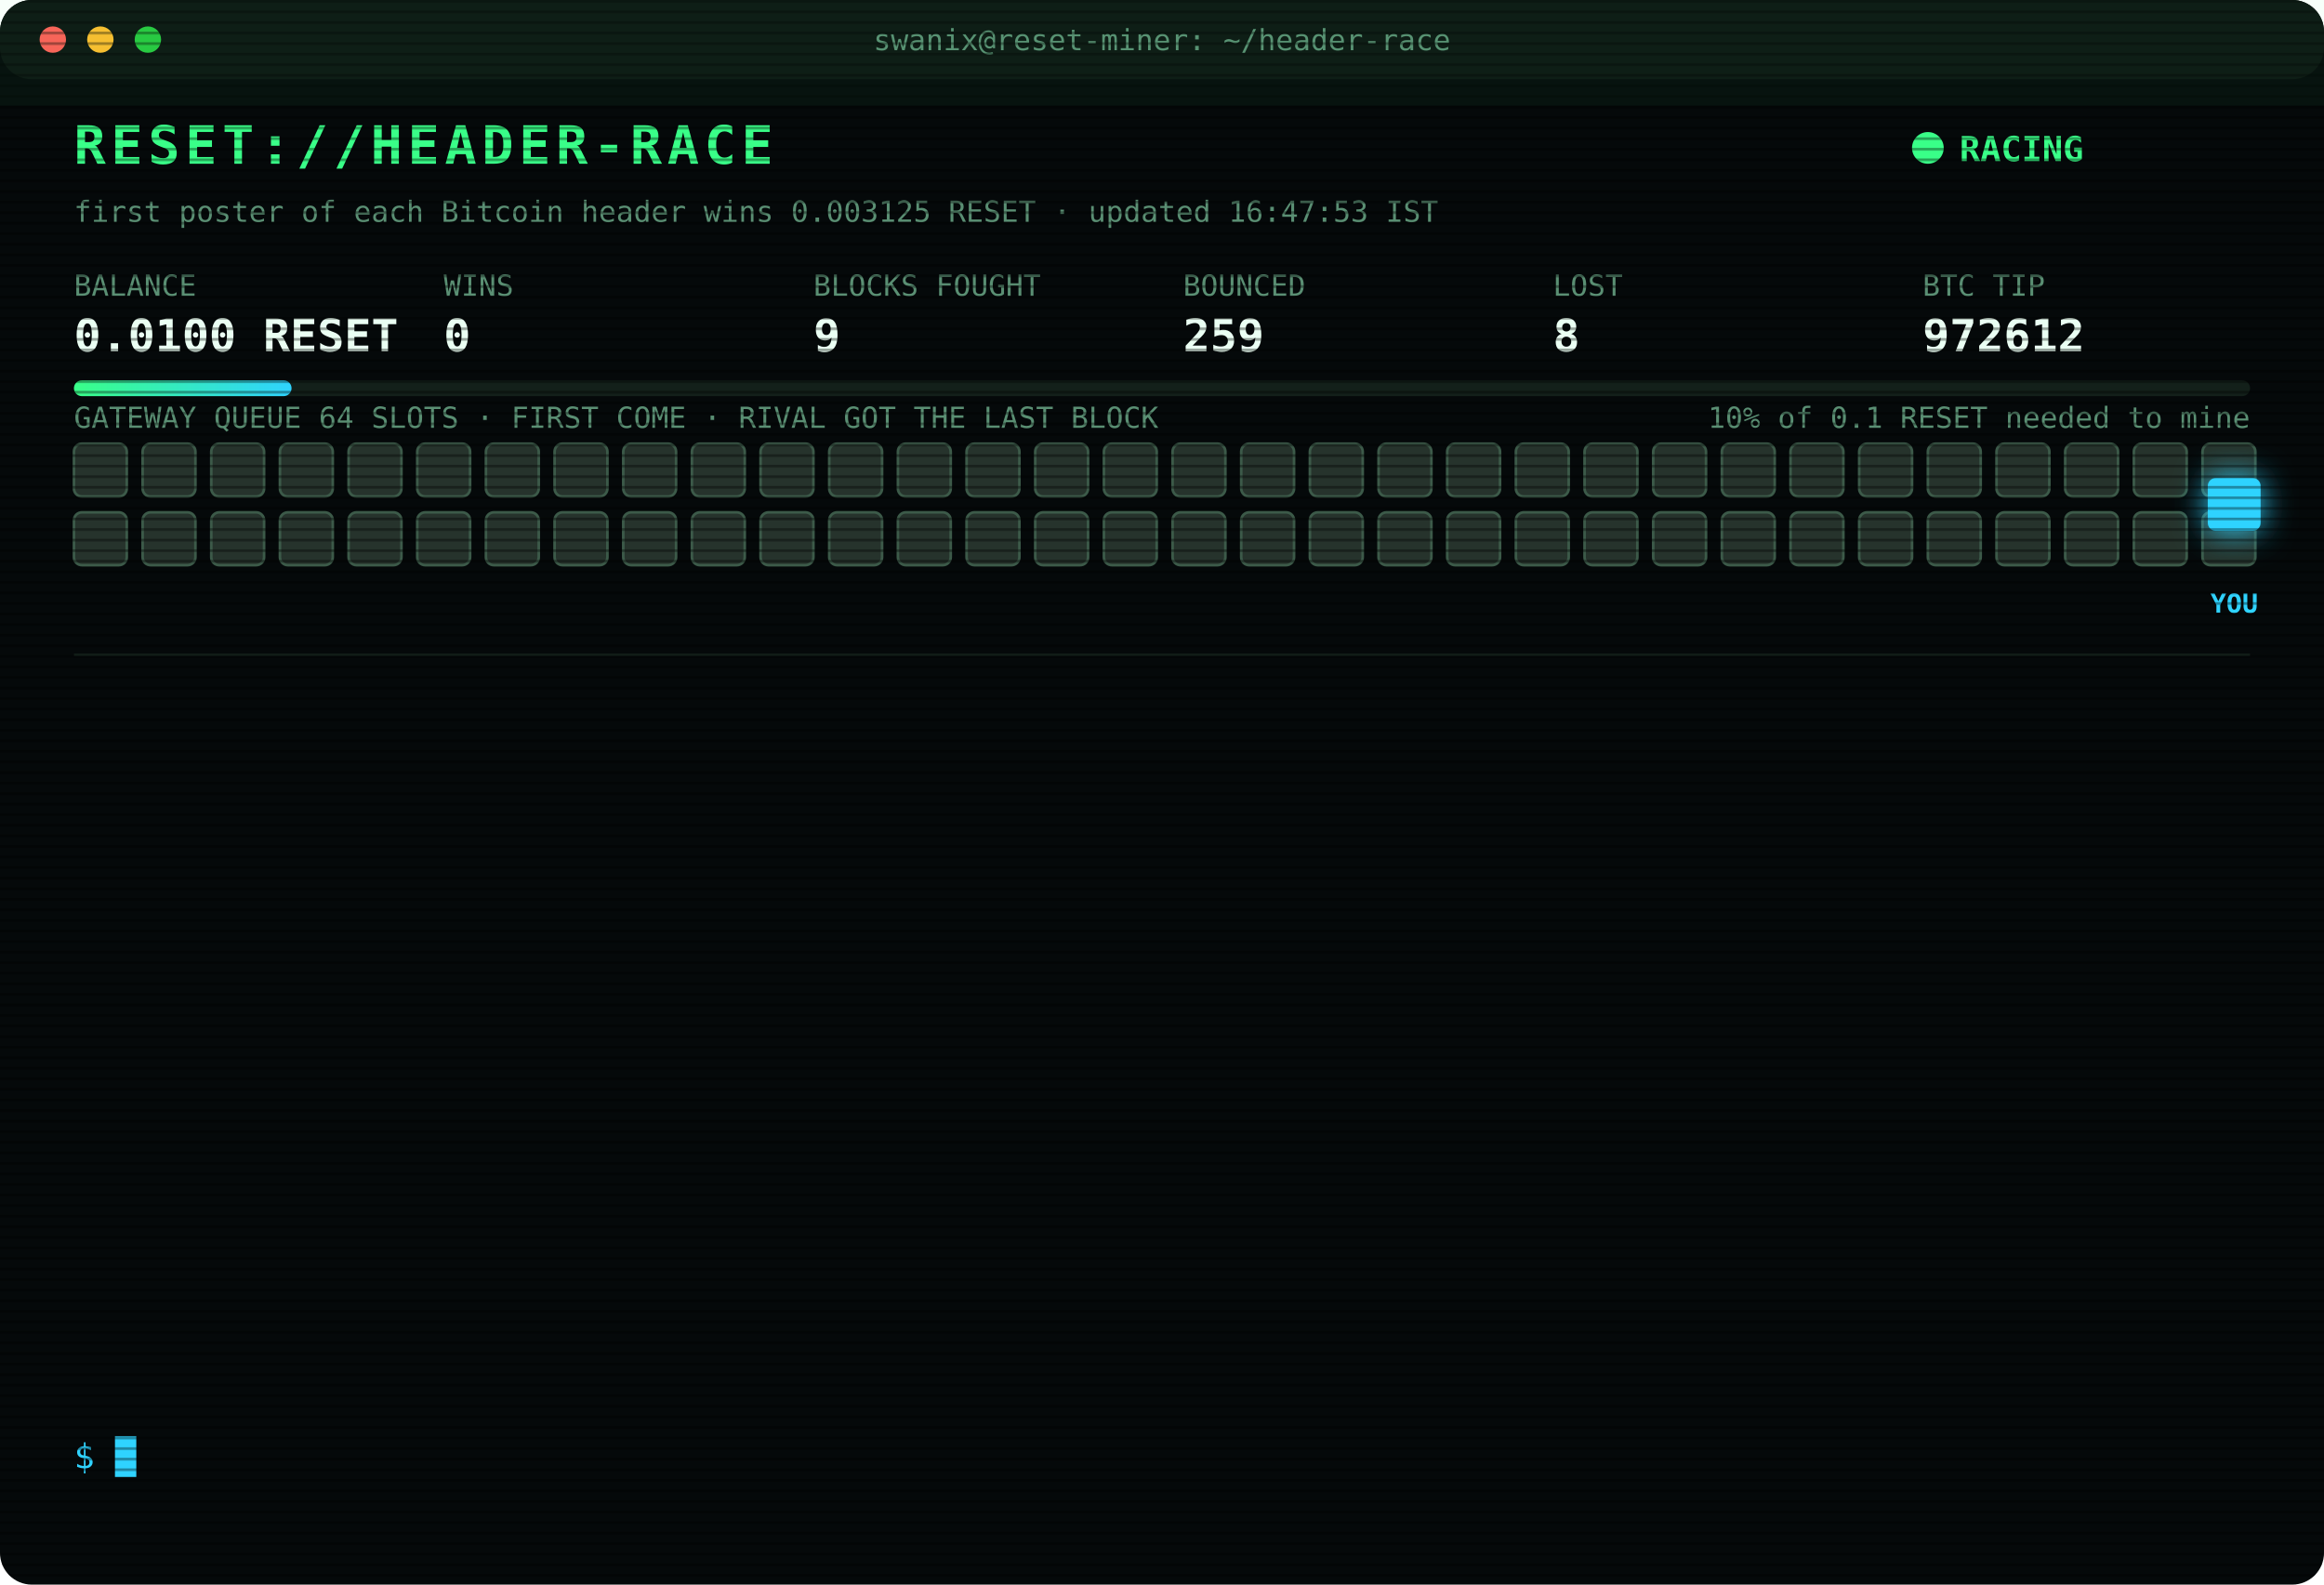
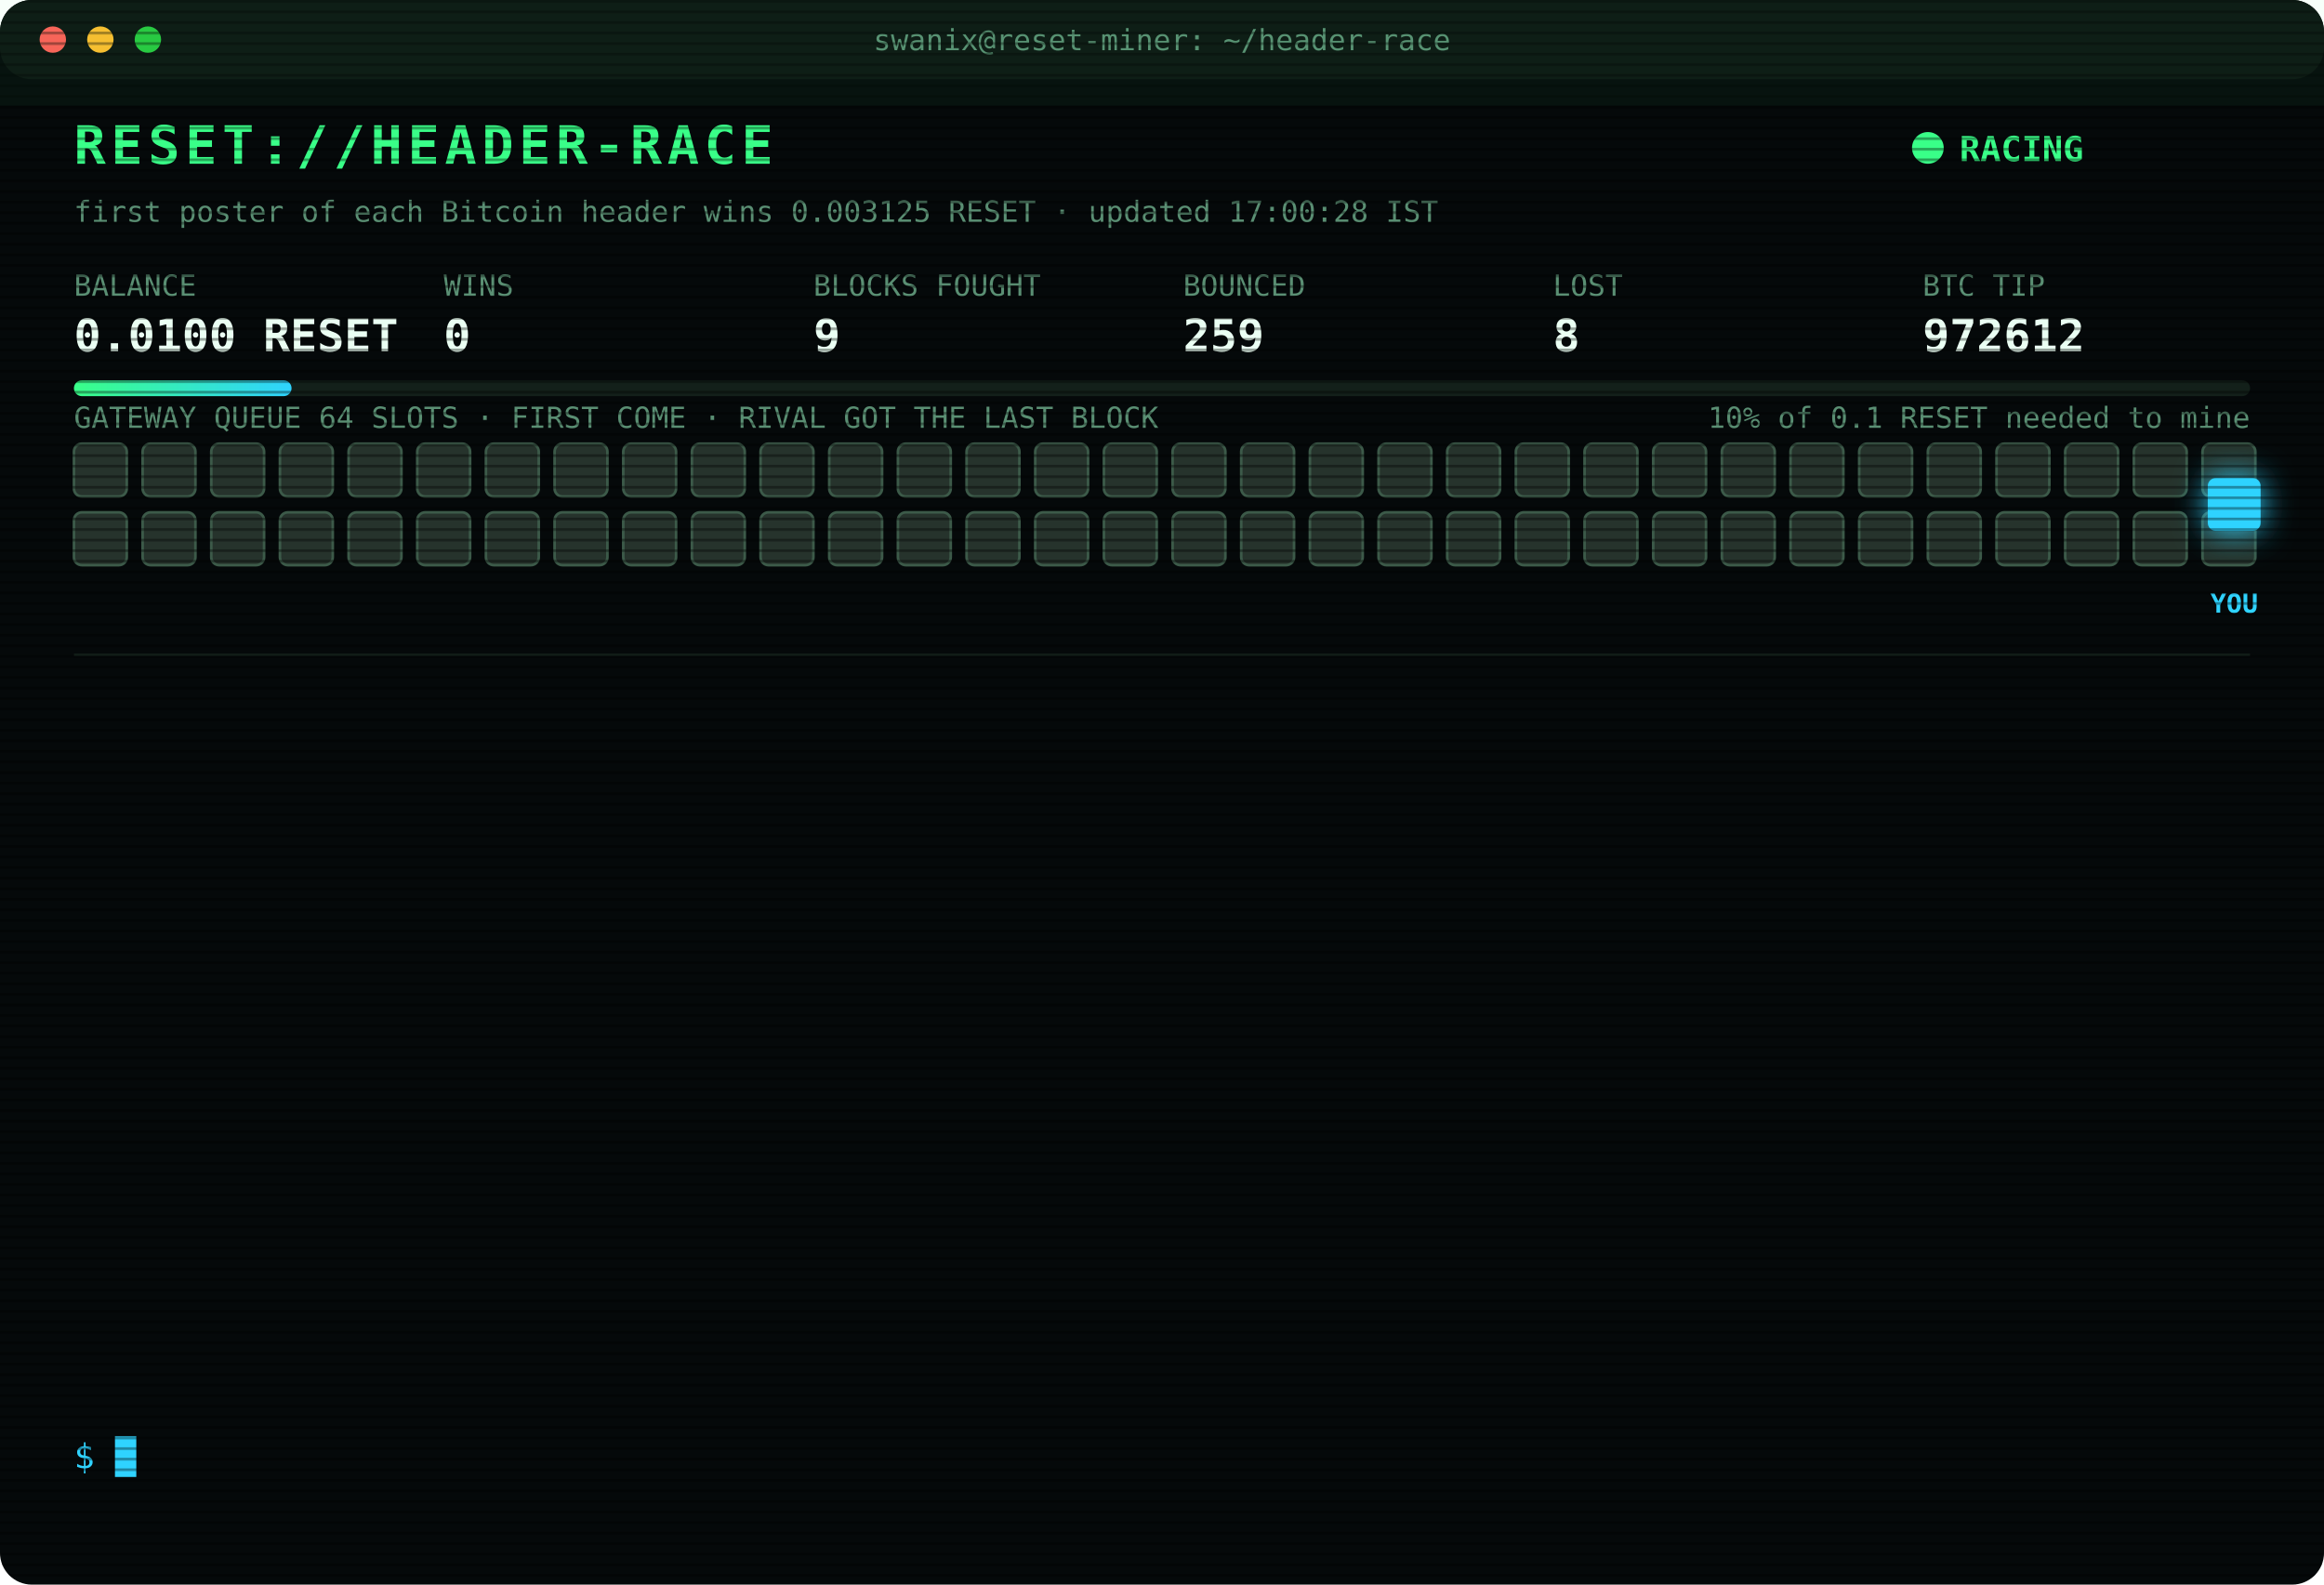
<svg xmlns="http://www.w3.org/2000/svg" width="880" height="600" viewBox="0 0 880 600" font-family="ui-monospace,SFMono-Regular,Menlo,Consolas,monospace">
  <style>
text{font-size:13px;fill:#7CFFB2}
.title{font-size:20px;font-weight:700;fill:#39FF88;letter-spacing:2px;animation:glitch 3s infinite steps(1)}
.sub{fill:#2fd3ff}.k{fill:#5a8f73;font-size:11px}.v{font-size:17px;font-weight:700;fill:#eafff3}
.ts{fill:#3f6b56}.boot{fill:#2fd3ff}.dim{fill:#5a8f73}.bad{fill:#ff4d6d}.warn{fill:#ffd23f}.mag{fill:#ff5cf0}.win{fill:#39FF88;font-weight:700}
.tag{font-size:10px;fill:#2fd3ff;font-weight:700}
.rival{fill:#26332c;stroke:#3c5a49;animation:jam 1.2s infinite alternate}
.idle{fill:#141c18;stroke:#22302a;animation:breathe 4s infinite}
.me{fill:#2fd3ff;filter:drop-shadow(0 0 6px #2fd3ff)}
.hover{animation:nudge 1.1s infinite ease-in-out}.bounce{animation:kick 1.4s infinite}
.ln{opacity:0;animation:in .4s forwards}
.cur{animation:blink 1s infinite steps(1)}
.scan{animation:scan 6s infinite linear}
.led{animation:blink 1.4s infinite}
@keyframes in{from{opacity:0;transform:translateX(-6px)}to{opacity:1;transform:none}}
@keyframes blink{50%{opacity:0}}
@keyframes jam{to{fill:#33463b}}
@keyframes breathe{50%{opacity:.4}}
@keyframes nudge{50%{transform:translateX(-10px)}}
@keyframes kick{0%,100%{transform:none}30%{transform:translateX(-14px)}55%{transform:translateX(10px) translateY(-6px)}}
@keyframes glitch{0%,92%{transform:none}93%{transform:translateX(2px);fill:#ff4d6d}95%{transform:translateX(-2px);fill:#2fd3ff}97%{transform:none}}
@keyframes scan{from{transform:translateY(-40px)}to{transform:translateY(600px)}}
</style>
  <defs>
    <pattern id="sl" width="4" height="4" patternUnits="userSpaceOnUse">
      <rect width="4" height="1" fill="#000" opacity=".35" />
    </pattern>
    <linearGradient id="bar">
      <stop offset="0" stop-color="#39FF88" />
      <stop offset="1" stop-color="#2fd3ff" />
    </linearGradient>
  </defs>
  <rect width="880" height="600" rx="12" fill="#05090a" />
  <rect width="880" height="30" rx="12" fill="#0d1512" />
  <circle cx="20" cy="15" r="5" fill="#ff5f57" />
  <circle cx="38" cy="15" r="5" fill="#febc2e" />
  <circle cx="56" cy="15" r="5" fill="#28c840" />
  <text x="440" y="19" text-anchor="middle" class="k">swanix@reset-miner: ~/header-race</text>
  <text x="28" y="62" class="title">RESET://HEADER-RACE</text>
  <circle class="led" cx="730" cy="56" r="6" fill="#39FF88" />
  <text x="742" y="61" class="win">RACING</text>
-   <text x="28" y="84" class="k">first poster of each Bitcoin header wins 0.003125 RESET · updated 16:47:53 IST</text>
+   <text x="28" y="84" class="k">first poster of each Bitcoin header wins 0.003125 RESET · updated 17:00:28 IST</text>
  <text x="28" y="112" class="k">BALANCE</text>
  <text x="28" y="133" class="v">0.0100 RESET</text>
  <text x="168" y="112" class="k">WINS</text>
  <text x="168" y="133" class="v">0</text>
  <text x="308" y="112" class="k">BLOCKS FOUGHT</text>
  <text x="308" y="133" class="v">9</text>
  <text x="448" y="112" class="k">BOUNCED</text>
  <text x="448" y="133" class="v">259</text>
  <text x="588" y="112" class="k">LOST</text>
  <text x="588" y="133" class="v">8</text>
  <text x="728" y="112" class="k">BTC TIP</text>
  <text x="728" y="133" class="v">972612</text>
  <rect x="28" y="144" width="824" height="6" rx="3" fill="#13201a" />
  <rect x="28" y="144" width="82.4" height="6" rx="3" fill="url(#bar)" />
  <text x="852" y="162" text-anchor="end" class="k">10% of 0.1 RESET needed to mine</text>
  <text x="28" y="162" class="k">GATEWAY QUEUE 64 SLOTS · FIRST COME · RIVAL GOT THE LAST BLOCK</text>
  <rect class="rival" x="28" y="168" width="20" height="20" rx="3" style="animation-delay:0.00s" />
  <rect class="rival" x="54" y="168" width="20" height="20" rx="3" style="animation-delay:0.05s" />
  <rect class="rival" x="80" y="168" width="20" height="20" rx="3" style="animation-delay:0.10s" />
  <rect class="rival" x="106" y="168" width="20" height="20" rx="3" style="animation-delay:0.15s" />
  <rect class="rival" x="132" y="168" width="20" height="20" rx="3" style="animation-delay:0.20s" />
  <rect class="rival" x="158" y="168" width="20" height="20" rx="3" style="animation-delay:0.25s" />
  <rect class="rival" x="184" y="168" width="20" height="20" rx="3" style="animation-delay:0.30s" />
  <rect class="rival" x="210" y="168" width="20" height="20" rx="3" style="animation-delay:0.35s" />
  <rect class="rival" x="236" y="168" width="20" height="20" rx="3" style="animation-delay:0.40s" />
  <rect class="rival" x="262" y="168" width="20" height="20" rx="3" style="animation-delay:0.45s" />
  <rect class="rival" x="288" y="168" width="20" height="20" rx="3" style="animation-delay:0.50s" />
  <rect class="rival" x="314" y="168" width="20" height="20" rx="3" style="animation-delay:0.55s" />
  <rect class="rival" x="340" y="168" width="20" height="20" rx="3" style="animation-delay:0.60s" />
  <rect class="rival" x="366" y="168" width="20" height="20" rx="3" style="animation-delay:0.65s" />
  <rect class="rival" x="392" y="168" width="20" height="20" rx="3" style="animation-delay:0.70s" />
  <rect class="rival" x="418" y="168" width="20" height="20" rx="3" style="animation-delay:0.75s" />
  <rect class="rival" x="444" y="168" width="20" height="20" rx="3" style="animation-delay:0.80s" />
  <rect class="rival" x="470" y="168" width="20" height="20" rx="3" style="animation-delay:0.85s" />
  <rect class="rival" x="496" y="168" width="20" height="20" rx="3" style="animation-delay:0.90s" />
  <rect class="rival" x="522" y="168" width="20" height="20" rx="3" style="animation-delay:0.95s" />
  <rect class="rival" x="548" y="168" width="20" height="20" rx="3" style="animation-delay:1.00s" />
  <rect class="rival" x="574" y="168" width="20" height="20" rx="3" style="animation-delay:1.05s" />
  <rect class="rival" x="600" y="168" width="20" height="20" rx="3" style="animation-delay:1.10s" />
  <rect class="rival" x="626" y="168" width="20" height="20" rx="3" style="animation-delay:1.15s" />
  <rect class="rival" x="652" y="168" width="20" height="20" rx="3" style="animation-delay:1.20s" />
  <rect class="rival" x="678" y="168" width="20" height="20" rx="3" style="animation-delay:1.25s" />
  <rect class="rival" x="704" y="168" width="20" height="20" rx="3" style="animation-delay:1.30s" />
  <rect class="rival" x="730" y="168" width="20" height="20" rx="3" style="animation-delay:1.35s" />
  <rect class="rival" x="756" y="168" width="20" height="20" rx="3" style="animation-delay:1.40s" />
  <rect class="rival" x="782" y="168" width="20" height="20" rx="3" style="animation-delay:1.45s" />
  <rect class="rival" x="808" y="168" width="20" height="20" rx="3" style="animation-delay:1.50s" />
  <rect class="rival" x="834" y="168" width="20" height="20" rx="3" style="animation-delay:1.55s" />
  <rect class="rival" x="28" y="194" width="20" height="20" rx="3" style="animation-delay:1.60s" />
  <rect class="rival" x="54" y="194" width="20" height="20" rx="3" style="animation-delay:1.65s" />
  <rect class="rival" x="80" y="194" width="20" height="20" rx="3" style="animation-delay:1.70s" />
  <rect class="rival" x="106" y="194" width="20" height="20" rx="3" style="animation-delay:1.75s" />
  <rect class="rival" x="132" y="194" width="20" height="20" rx="3" style="animation-delay:1.80s" />
  <rect class="rival" x="158" y="194" width="20" height="20" rx="3" style="animation-delay:1.85s" />
  <rect class="rival" x="184" y="194" width="20" height="20" rx="3" style="animation-delay:1.90s" />
  <rect class="rival" x="210" y="194" width="20" height="20" rx="3" style="animation-delay:1.95s" />
  <rect class="rival" x="236" y="194" width="20" height="20" rx="3" style="animation-delay:2.00s" />
  <rect class="rival" x="262" y="194" width="20" height="20" rx="3" style="animation-delay:2.05s" />
  <rect class="rival" x="288" y="194" width="20" height="20" rx="3" style="animation-delay:2.10s" />
  <rect class="rival" x="314" y="194" width="20" height="20" rx="3" style="animation-delay:2.15s" />
  <rect class="rival" x="340" y="194" width="20" height="20" rx="3" style="animation-delay:2.20s" />
  <rect class="rival" x="366" y="194" width="20" height="20" rx="3" style="animation-delay:2.25s" />
  <rect class="rival" x="392" y="194" width="20" height="20" rx="3" style="animation-delay:2.30s" />
  <rect class="rival" x="418" y="194" width="20" height="20" rx="3" style="animation-delay:2.35s" />
  <rect class="rival" x="444" y="194" width="20" height="20" rx="3" style="animation-delay:2.40s" />
  <rect class="rival" x="470" y="194" width="20" height="20" rx="3" style="animation-delay:2.45s" />
  <rect class="rival" x="496" y="194" width="20" height="20" rx="3" style="animation-delay:2.50s" />
  <rect class="rival" x="522" y="194" width="20" height="20" rx="3" style="animation-delay:2.55s" />
  <rect class="rival" x="548" y="194" width="20" height="20" rx="3" style="animation-delay:2.60s" />
  <rect class="rival" x="574" y="194" width="20" height="20" rx="3" style="animation-delay:2.65s" />
  <rect class="rival" x="600" y="194" width="20" height="20" rx="3" style="animation-delay:2.70s" />
  <rect class="rival" x="626" y="194" width="20" height="20" rx="3" style="animation-delay:2.75s" />
  <rect class="rival" x="652" y="194" width="20" height="20" rx="3" style="animation-delay:2.80s" />
  <rect class="rival" x="678" y="194" width="20" height="20" rx="3" style="animation-delay:2.85s" />
  <rect class="rival" x="704" y="194" width="20" height="20" rx="3" style="animation-delay:2.90s" />
  <rect class="rival" x="730" y="194" width="20" height="20" rx="3" style="animation-delay:2.95s" />
  <rect class="rival" x="756" y="194" width="20" height="20" rx="3" style="animation-delay:3.00s" />
  <rect class="rival" x="782" y="194" width="20" height="20" rx="3" style="animation-delay:3.05s" />
  <rect class="rival" x="808" y="194" width="20" height="20" rx="3" style="animation-delay:3.10s" />
  <rect class="rival" x="834" y="194" width="20" height="20" rx="3" style="animation-delay:3.15s" />
  <g class="hover">
    <rect class="me" x="836" y="181" width="20" height="20" rx="3" />
    <text class="tag" x="846" y="232" text-anchor="middle">YOU</text>
  </g>
  <line x1="28" x2="852" y1="248" y2="248" stroke="#13201a" />
  <g class="ln" style="animation-delay:0.40s">
    <text x="28" y="270" class="ts">16:43:19</text>
    <text x="104" y="270" class="warn">[QUEUE FULL] #972611 bounced 64/64 · retry 1.7s · 1226ms</text>
  </g>
  <g class="ln" style="animation-delay:0.65s">
    <text x="28" y="292" class="ts">16:43:21</text>
    <text x="104" y="292" class="warn">[QUEUE FULL] #972611 bounced 64/64 · retry 1.7s · 9358ms</text>
  </g>
  <g class="ln" style="animation-delay:0.90s">
    <text x="28" y="314" class="ts">16:43:21</text>
    <text x="104" y="314" class="warn">[QUEUE FULL] #972611 bounced 64/64 · retry 1.7s · 1214ms</text>
  </g>
  <g class="ln" style="animation-delay:1.15s">
    <text x="28" y="336" class="ts">16:43:22</text>
    <text x="104" y="336" class="warn">[QUEUE FULL] #972611 bounced 64/64 · retry 1.7s · 2631ms</text>
  </g>
  <g class="ln" style="animation-delay:1.40s">
    <text x="28" y="358" class="ts">16:43:22</text>
    <text x="104" y="358" class="warn">[QUEUE FULL] #972611 bounced 64/64 · retry 1.7s · 872ms</text>
  </g>
  <g class="ln" style="animation-delay:1.65s">
    <text x="28" y="380" class="ts">16:43:24</text>
    <text x="104" y="380" class="warn">[QUEUE FULL] #972611 bounced 64/64 · retry 1.7s · 1408ms</text>
  </g>
  <g class="ln" style="animation-delay:1.90s">
    <text x="28" y="402" class="ts">16:43:24</text>
    <text x="104" y="402" class="warn">[QUEUE FULL] #972611 bounced 64/64 · retry 1.7s · 811ms</text>
  </g>
  <g class="ln" style="animation-delay:2.15s">
    <text x="28" y="424" class="ts">16:43:27</text>
    <text x="104" y="424" class="warn">[QUEUE FULL] #972611 bounced 64/64 · retry 1.7s · 579ms</text>
  </g>
  <g class="ln" style="animation-delay:2.40s">
    <text x="28" y="446" class="ts">16:43:30</text>
    <text x="104" y="446" class="mag">[??] #972611 sent, no receipt · may have landed</text>
  </g>
  <g class="ln" style="animation-delay:2.65s">
    <text x="28" y="468" class="ts">16:43:32</text>
    <text x="104" y="468" class="mag">[??] #972611 sent, no receipt · may have landed</text>
  </g>
  <g class="ln" style="animation-delay:2.90s">
    <text x="28" y="490" class="ts">16:43:33</text>
    <text x="104" y="490" class="mag">[??] #972611 sent, no receipt · may have landed</text>
  </g>
  <g class="ln" style="animation-delay:3.15s">
    <text x="28" y="512" class="ts">16:43:33</text>
    <text x="104" y="512" class="bad">[LOST] #972611 taken by a rival miner</text>
  </g>
  <g class="ln" style="animation-delay:3.40s">
    <text x="28" y="534" class="ts">16:47:53</text>
    <text x="104" y="534" class="bad">[LOST] #972612 taken by a rival miner</text>
  </g>
  <text x="28" y="556" class="sub">$ <tspan class="cur">█</tspan>
  </text>
  <rect width="880" height="600" rx="12" fill="url(#sl)" pointer-events="none" />
  <rect class="scan" width="880" height="40" fill="#39FF88" opacity=".04" />
</svg>
